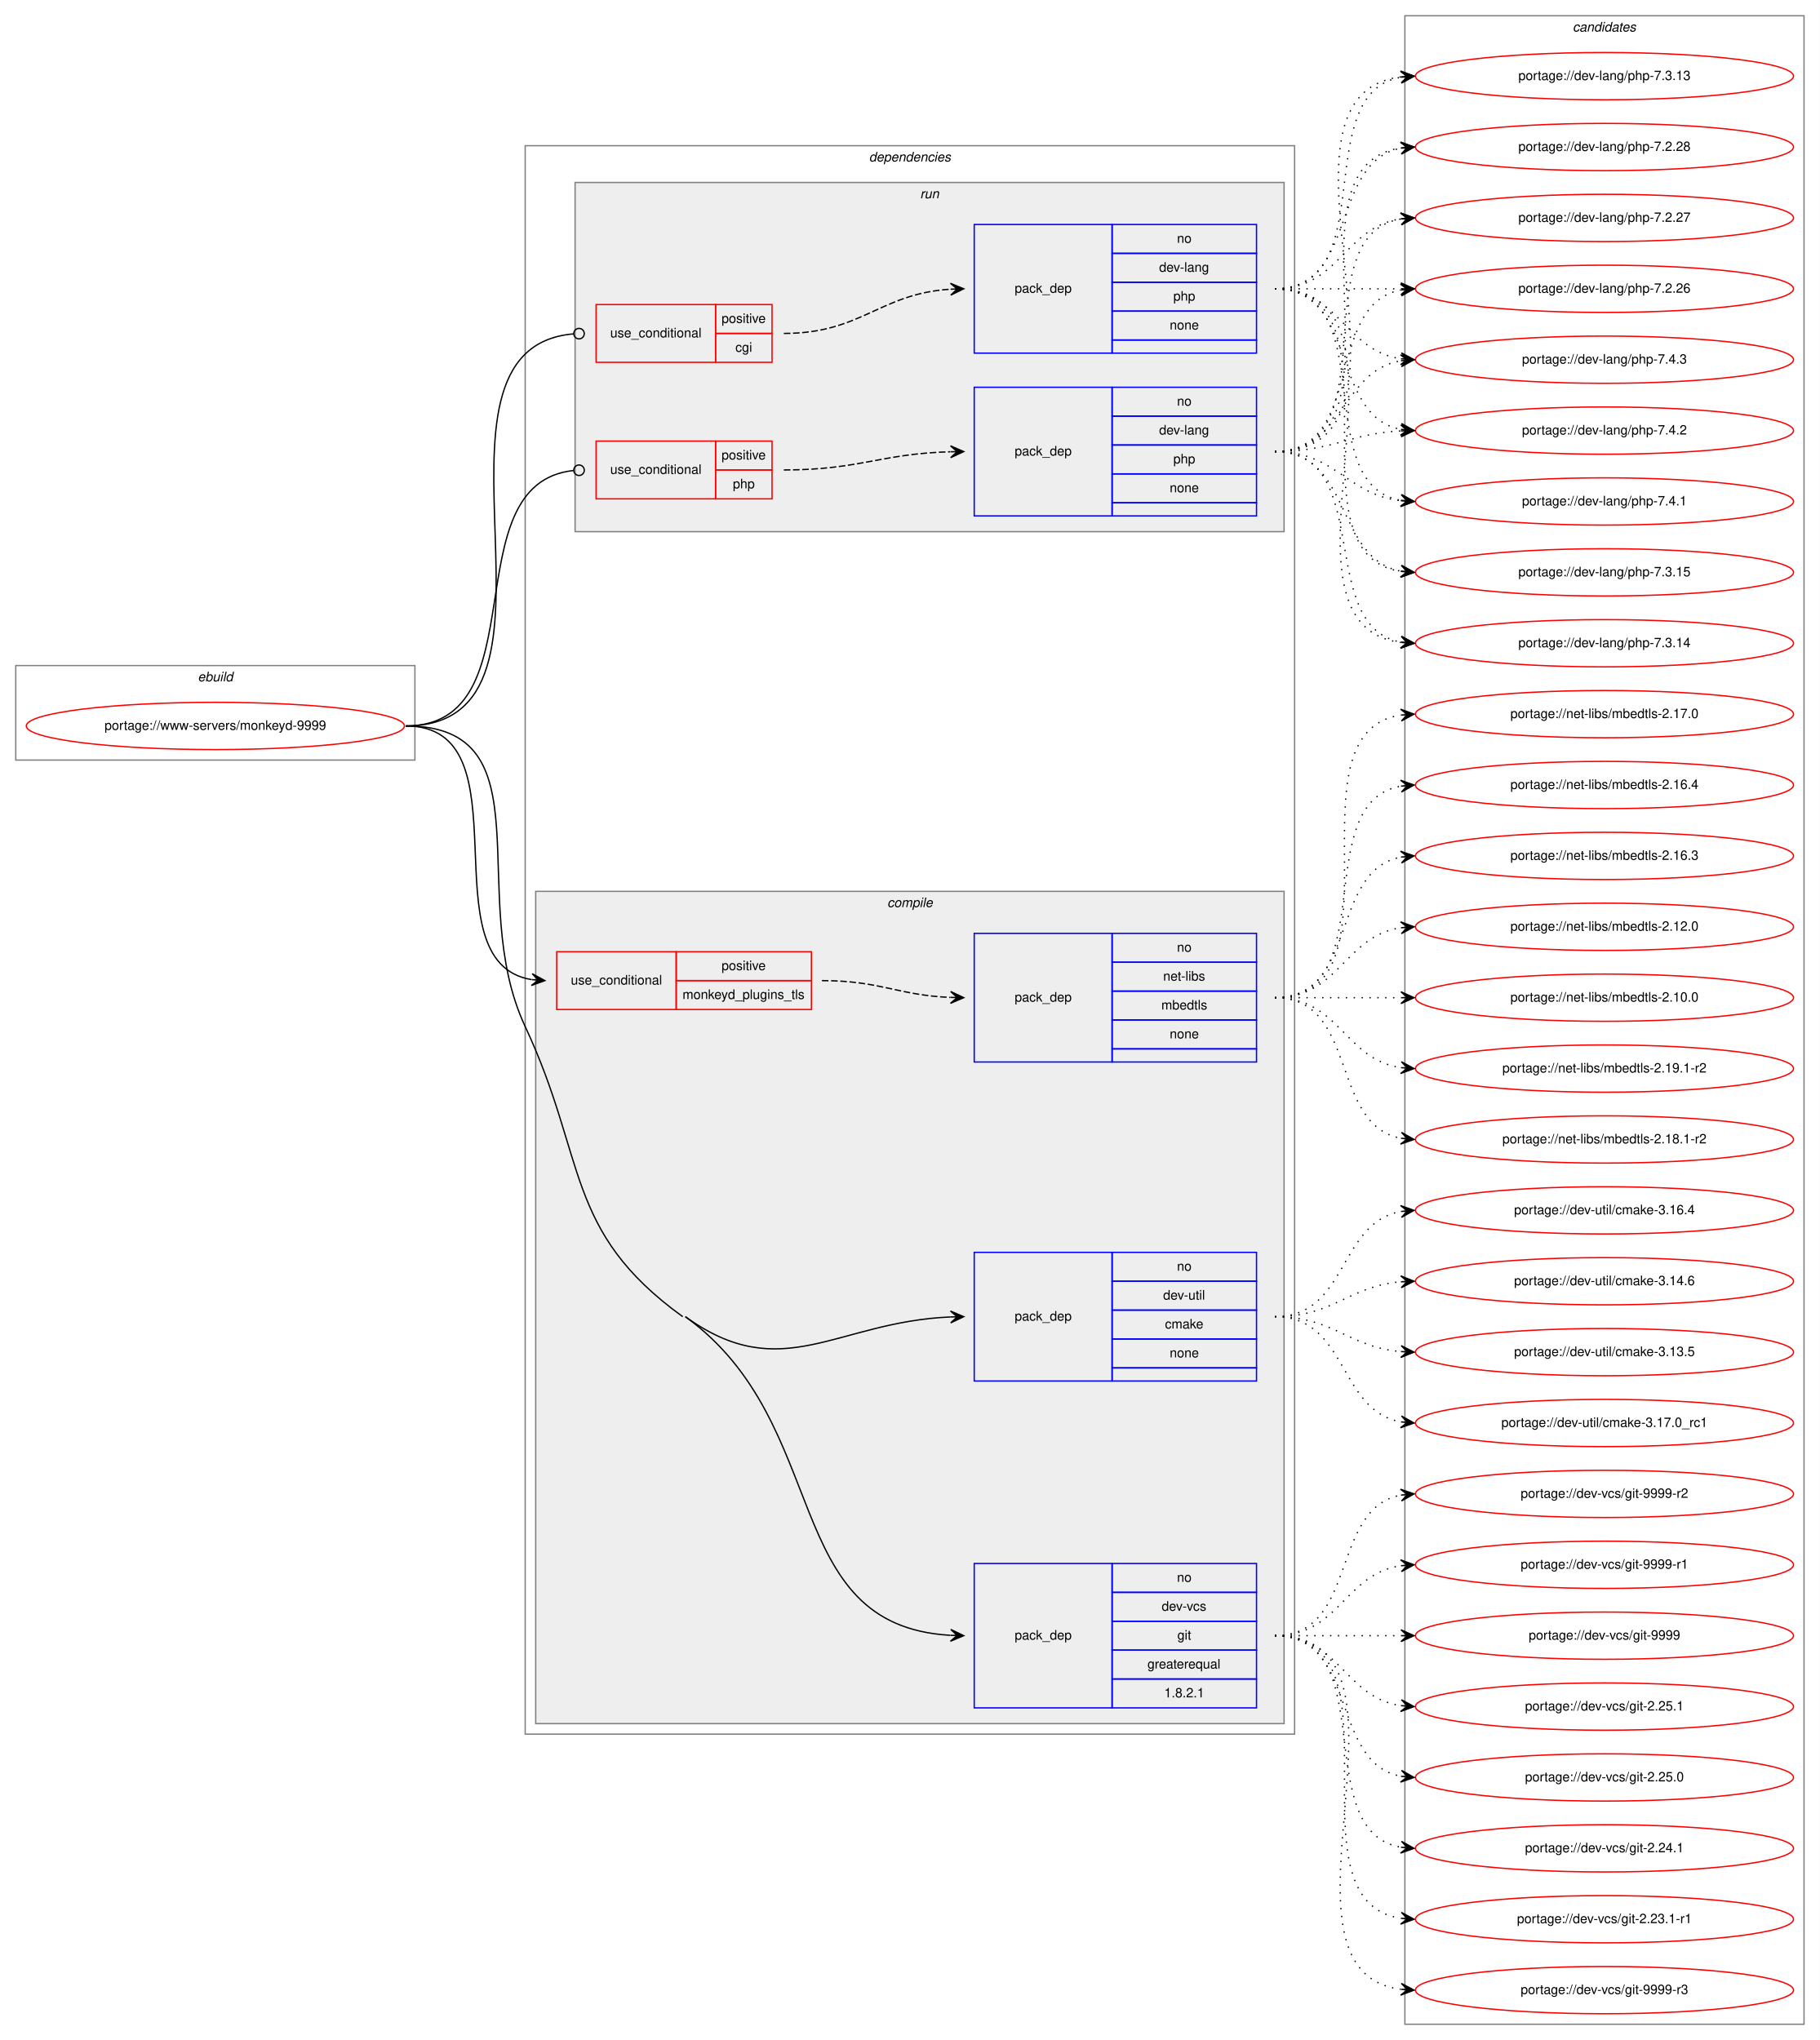
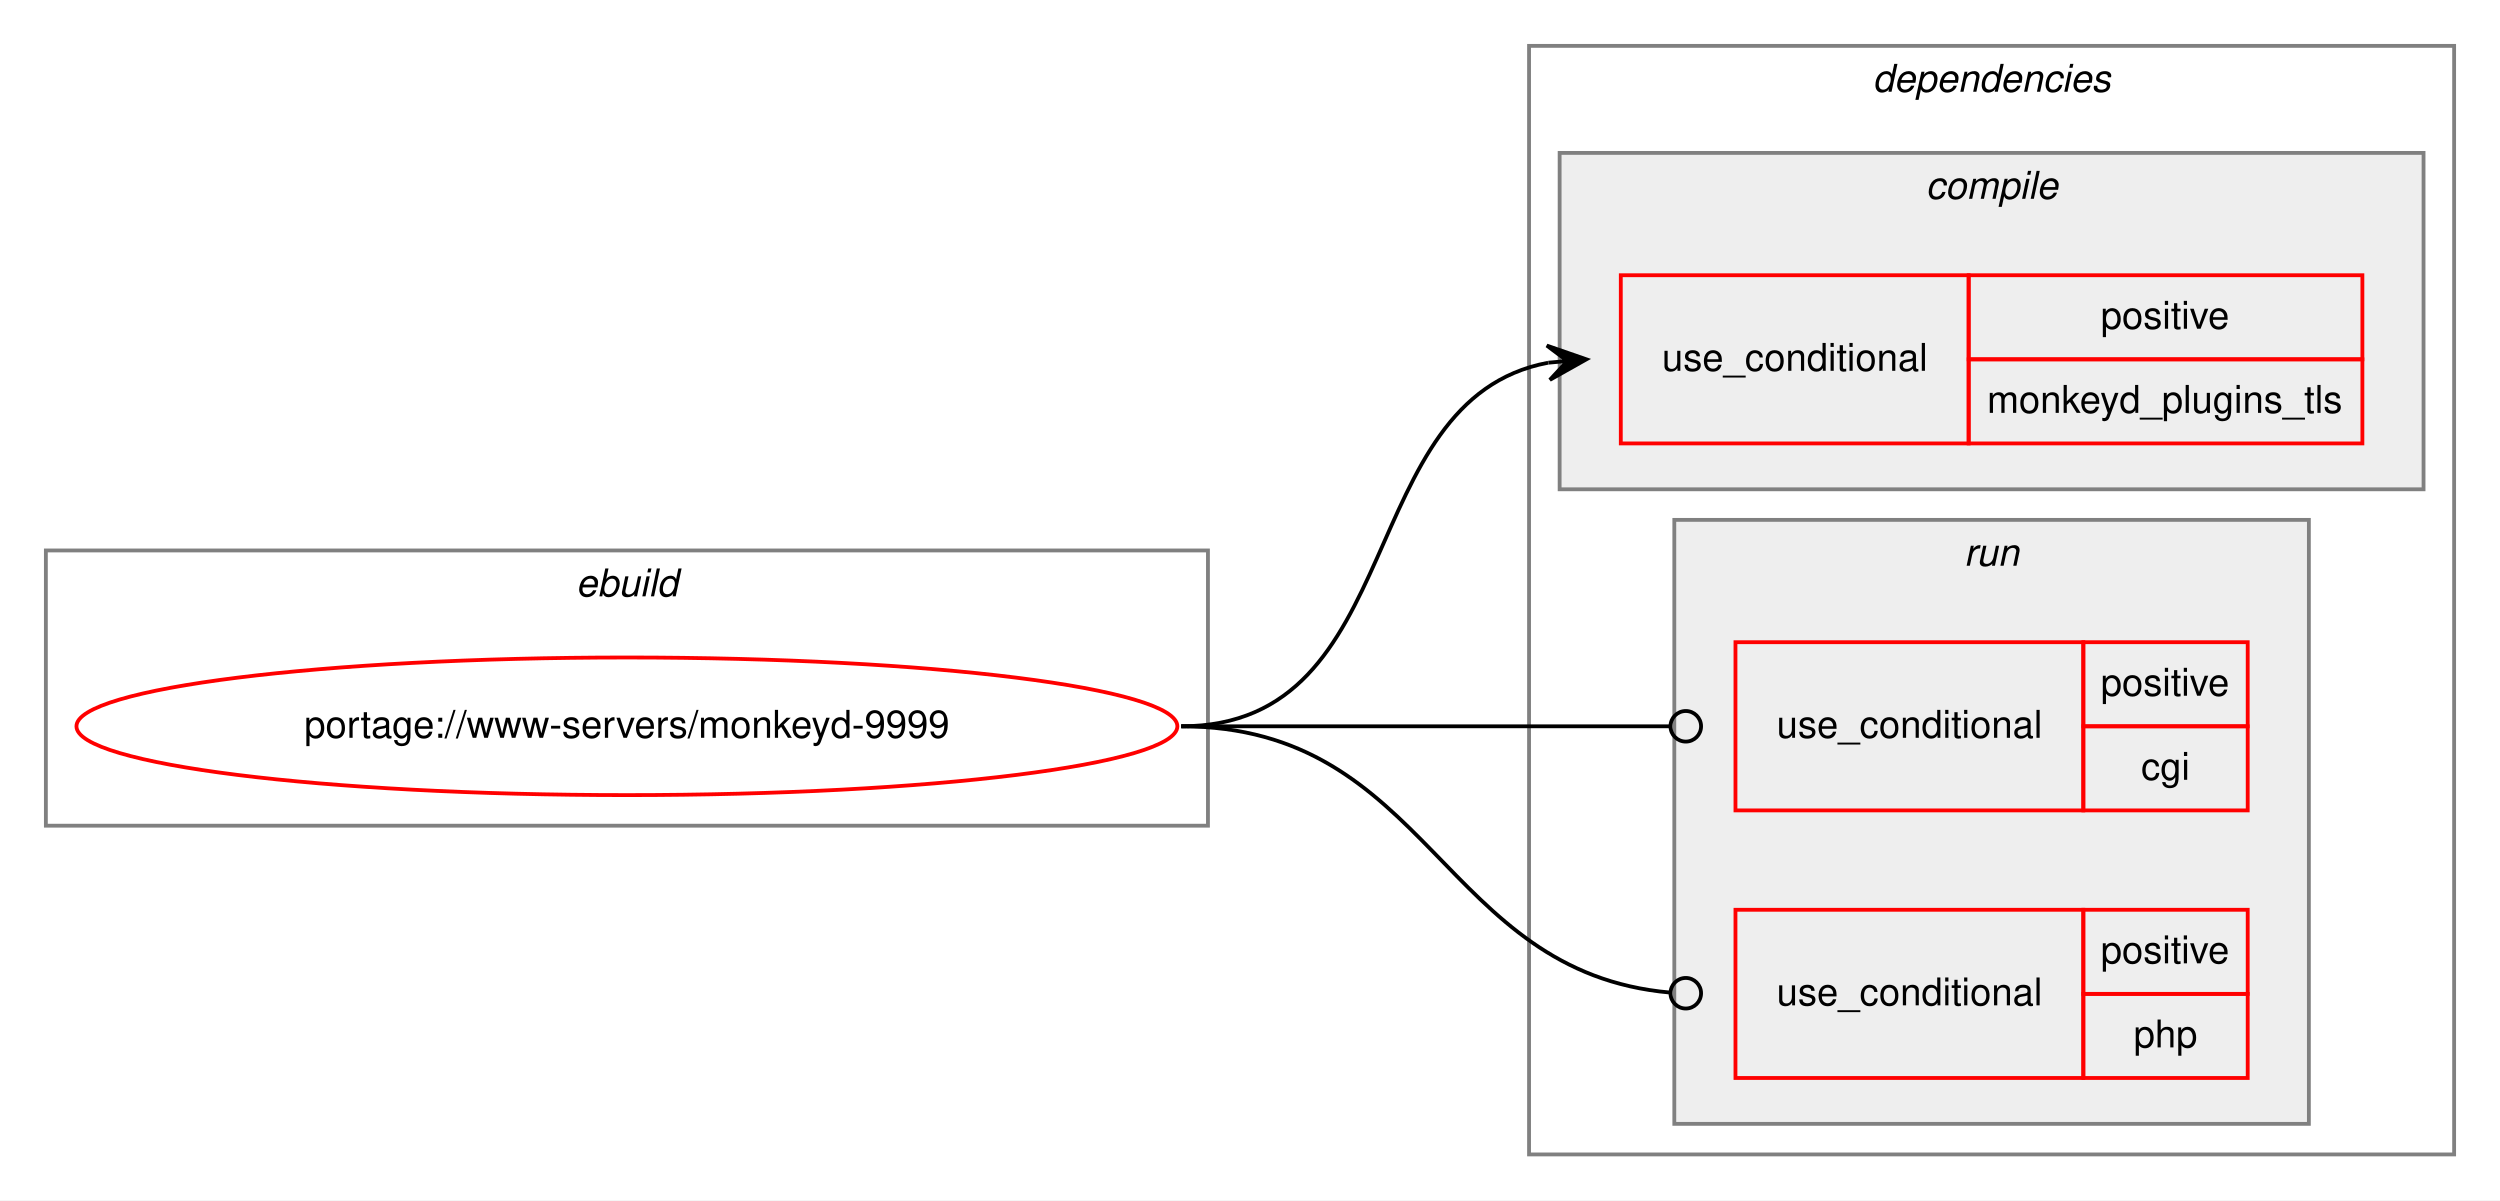
- <svg xmlns="http://www.w3.org/2000/svg" xmlns:xlink="http://www.w3.org/1999/xlink" width="1386pt" height="1554pt" viewBox="0.00 0.00 1386.00 1554.00">
-   <g id="graph0" class="graph" transform="scale(1 1) rotate(0) translate(4 1550)">
-     <polygon fill="white" stroke="transparent" points="-4,4 -4,-1550 1382,-1550 1382,4 -4,4" />
+ <svg xmlns="http://www.w3.org/2000/svg" xmlns:xlink="http://www.w3.org/1999/xlink" width="654pt" height="314pt" viewBox="0.00 0.00 654.00 314.00">
+   <g id="graph0" class="graph" transform="scale(1 1) rotate(0) translate(4 310)">
+     <polygon fill="white" stroke="transparent" points="-4,4 -4,-310 650,-310 650,4 -4,4" />
    <g id="clust1" class="cluster">
-       <polygon fill="none" stroke="gray" points="8,-971 8,-1043 312,-1043 312,-971 8,-971" />
-       <text text-anchor="start" x="146.66" y="-1031" font-family="Helvetica,sans-Serif" font-style="italic" font-size="10.00">ebuild</text>
+       <polygon fill="none" stroke="gray" points="8,-94 8,-166 312,-166 312,-94 8,-94" />
+       <text text-anchor="start" x="146.66" y="-154" font-family="Helvetica,sans-Serif" font-style="italic" font-size="10.00">ebuild</text>
    </g>
    <g id="clust2" class="cluster">
-       <polygon fill="none" stroke="gray" points="396,-229 396,-1439 982,-1439 982,-229 396,-229" />
-       <text text-anchor="start" x="657.88" y="-1427" font-family="Helvetica,sans-Serif" font-style="italic" font-size="10.00">dependencies</text>
+       <polygon fill="none" stroke="gray" points="396,-8 396,-298 638,-298 638,-8 396,-8" />
+       <text text-anchor="start" x="485.88" y="-286" font-family="Helvetica,sans-Serif" font-style="italic" font-size="10.00">dependencies</text>
    </g>
    <g id="clust3" class="cluster">
-       <polygon fill="#eeeeee" stroke="gray" points="404,-237 404,-871 974,-871 974,-237 404,-237" />
-       <text text-anchor="start" x="671.78" y="-859" font-family="Helvetica,sans-Serif" font-style="italic" font-size="10.00">compile</text>
+       <polygon fill="#eeeeee" stroke="gray" points="404,-182 404,-270 630,-270 630,-182 404,-182" />
+       <text text-anchor="start" x="499.78" y="-258" font-family="Helvetica,sans-Serif" font-style="italic" font-size="10.00">compile</text>
    </g>
-     <g id="clust9" class="cluster">
-       <polygon fill="#eeeeee" stroke="gray" points="434,-1145 434,-1411 974,-1411 974,-1145 434,-1145" />
-       <text text-anchor="start" x="696.78" y="-1399" font-family="Helvetica,sans-Serif" font-style="italic" font-size="10.00">run</text>
-     </g>
-     <g id="clust14" class="cluster">
-       <polygon fill="none" stroke="gray" points="1066,-8 1066,-1538 1370,-1538 1370,-8 1066,-8" />
-       <text text-anchor="start" x="1193.82" y="-1526" font-family="Helvetica,sans-Serif" font-style="italic" font-size="10.00">candidates</text>
+     <g id="clust6" class="cluster">
+       <polygon fill="#eeeeee" stroke="gray" points="434,-16 434,-174 600,-174 600,-16 434,-16" />
+       <text text-anchor="start" x="509.78" y="-162" font-family="Helvetica,sans-Serif" font-style="italic" font-size="10.00">run</text>
    </g>
    <g id="node1" class="node">
      <g id="a_node1">
        <a xlink:href="../www-servers/monkeyd-9999.svg" xlink:title="portage://www-servers/monkeyd-9999">
-           <ellipse fill="none" stroke="red" cx="160" cy="-997" rx="144" ry="18" />
-           <text text-anchor="middle" x="160" y="-994" font-family="Helvetica,sans-Serif" font-size="10.00">portage://www-servers/monkeyd-9999</text>
+           <ellipse fill="none" stroke="red" cx="160" cy="-120" rx="144" ry="18" />
+           <text text-anchor="middle" x="160" y="-117" font-family="Helvetica,sans-Serif" font-size="10.00">portage://www-servers/monkeyd-9999</text>
        </a>
      </g>
    </g>
    <g id="node2" class="node">
-       <polygon fill="none" stroke="red" points="420,-781 420,-825 511,-825 511,-781 420,-781" />
-       <text text-anchor="start" x="430.77" y="-800" font-family="Helvetica,sans-Serif" font-size="10.00">use_conditional</text>
-       <polygon fill="none" stroke="red" points="511,-803 511,-825 614,-825 614,-803 511,-803" />
-       <text text-anchor="start" x="545.55" y="-811" font-family="Helvetica,sans-Serif" font-size="10.00">positive</text>
-       <polygon fill="none" stroke="red" points="511,-781 511,-803 614,-803 614,-781 511,-781" />
-       <text text-anchor="start" x="515.82" y="-789" font-family="Helvetica,sans-Serif" font-size="10.00">monkeyd_plugins_tls</text>
+       <polygon fill="none" stroke="red" points="420,-194 420,-238 511,-238 511,-194 420,-194" />
+       <text text-anchor="start" x="430.77" y="-213" font-family="Helvetica,sans-Serif" font-size="10.00">use_conditional</text>
+       <polygon fill="none" stroke="red" points="511,-216 511,-238 614,-238 614,-216 511,-216" />
+       <text text-anchor="start" x="545.55" y="-224" font-family="Helvetica,sans-Serif" font-size="10.00">positive</text>
+       <polygon fill="none" stroke="red" points="511,-194 511,-216 614,-216 614,-194 511,-194" />
+       <text text-anchor="start" x="515.82" y="-202" font-family="Helvetica,sans-Serif" font-size="10.00">monkeyd_plugins_tls</text>
+     </g>
+     <g id="edge1" class="edge">
+       <path fill="none" stroke="black" d="M305,-120C364.96,-120 349.56,-205.43 400.98,-215.11" />
+       <polygon fill="black" stroke="black" points="411,-216 400.64,-219.6 406.02,-215.56 401.04,-215.12 401.04,-215.12 401.04,-215.12 406.02,-215.56 401.44,-210.63 411,-216 411,-216" />
+     </g>
+     <g id="node3" class="node">
+       <polygon fill="none" stroke="red" points="450,-98 450,-142 541,-142 541,-98 450,-98" />
+       <text text-anchor="start" x="460.77" y="-117" font-family="Helvetica,sans-Serif" font-size="10.00">use_conditional</text>
+       <polygon fill="none" stroke="red" points="541,-120 541,-142 584,-142 584,-120 541,-120" />
+       <text text-anchor="start" x="545.55" y="-128" font-family="Helvetica,sans-Serif" font-size="10.00">positive</text>
+       <polygon fill="none" stroke="red" points="541,-98 541,-120 584,-120 584,-98 541,-98" />
+       <text text-anchor="start" x="556.11" y="-106" font-family="Helvetica,sans-Serif" font-size="10.00">cgi</text>
    </g>
    <g id="edge2" class="edge">
-       <path fill="none" stroke="black" d="M305,-997C399.61,-997 319.2,-817.13 400.82,-803.78" />
-       <polygon fill="black" stroke="black" points="411,-803 401.37,-808.25 406.01,-803.38 401.03,-803.77 401.03,-803.77 401.03,-803.77 406.01,-803.38 400.68,-799.28 411,-803 411,-803" />
+       <path fill="none" stroke="black" d="M305,-120C362.61,-120 379.04,-120 432.79,-120" />
+       <ellipse fill="none" stroke="black" cx="437" cy="-120" rx="4" ry="4" />
    </g>
    <g id="node4" class="node">
-       <polygon fill="none" stroke="blue" points="738,-498 738,-596 843,-596 843,-498 738,-498" />
-       <text text-anchor="start" x="768.82" y="-544" font-family="Helvetica,sans-Serif" font-size="10.00">pack_dep</text>
-       <polygon fill="none" stroke="blue" points="843,-574 843,-596 953,-596 953,-574 843,-574" />
-       <text text-anchor="start" x="892.44" y="-582" font-family="Helvetica,sans-Serif" font-size="10.00">no</text>
-       <polygon fill="none" stroke="blue" points="843,-552 843,-574 953,-574 953,-552 843,-552" />
-       <text text-anchor="start" x="881.89" y="-560" font-family="Helvetica,sans-Serif" font-size="10.00">dev-util</text>
-       <polygon fill="none" stroke="blue" points="843,-530 843,-552 953,-552 953,-530 843,-530" />
-       <text text-anchor="start" x="883.28" y="-538" font-family="Helvetica,sans-Serif" font-size="10.00">cmake</text>
-       <polygon fill="none" stroke="blue" points="843,-508 843,-530 953,-530 953,-508 843,-508" />
-       <text text-anchor="start" x="886.88" y="-516" font-family="Helvetica,sans-Serif" font-size="10.00">none</text>
-       <polygon fill="none" stroke="blue" points="843,-498 843,-508 953,-508 953,-498 843,-498" />
+       <polygon fill="none" stroke="red" points="450,-28 450,-72 541,-72 541,-28 450,-28" />
+       <text text-anchor="start" x="460.77" y="-47" font-family="Helvetica,sans-Serif" font-size="10.00">use_conditional</text>
+       <polygon fill="none" stroke="red" points="541,-50 541,-72 584,-72 584,-50 541,-50" />
+       <text text-anchor="start" x="545.55" y="-58" font-family="Helvetica,sans-Serif" font-size="10.00">positive</text>
+       <polygon fill="none" stroke="red" points="541,-28 541,-50 584,-50 584,-28 541,-28" />
+       <text text-anchor="start" x="554.16" y="-36" font-family="Helvetica,sans-Serif" font-size="10.00">php</text>
    </g>
    <g id="edge3" class="edge">
-       <path fill="none" stroke="black" d="M518,-547C591.6,-493.79 632.74,-543.15 719.99,-546.79" />
-       <polygon fill="black" stroke="black" points="730,-547 719.91,-551.29 725,-546.9 720,-546.79 720,-546.79 720,-546.79 725,-546.9 720.1,-542.29 730,-547 730,-547" />
-     </g>
-     <g id="node5" class="node">
-       <polygon fill="none" stroke="blue" points="738,-249 738,-359 843,-359 843,-249 738,-249" />
-       <text text-anchor="start" x="768.82" y="-301" font-family="Helvetica,sans-Serif" font-size="10.00">pack_dep</text>
-       <polygon fill="none" stroke="blue" points="843,-337 843,-359 953,-359 953,-337 843,-337" />
-       <text text-anchor="start" x="892.44" y="-345" font-family="Helvetica,sans-Serif" font-size="10.00">no</text>
-       <polygon fill="none" stroke="blue" points="843,-315 843,-337 953,-337 953,-315 843,-315" />
-       <text text-anchor="start" x="880.78" y="-323" font-family="Helvetica,sans-Serif" font-size="10.00">dev-vcs</text>
-       <polygon fill="none" stroke="blue" points="843,-293 843,-315 953,-315 953,-293 843,-293" />
-       <text text-anchor="start" x="892.72" y="-301" font-family="Helvetica,sans-Serif" font-size="10.00">git</text>
-       <polygon fill="none" stroke="blue" points="843,-271 843,-293 953,-293 953,-271 843,-271" />
-       <text text-anchor="start" x="869.94" y="-279" font-family="Helvetica,sans-Serif" font-size="10.00">greaterequal</text>
-       <polygon fill="none" stroke="blue" points="843,-249 843,-271 953,-271 953,-249 843,-249" />
-       <text text-anchor="start" x="882.71" y="-257" font-family="Helvetica,sans-Serif" font-size="10.00">1.8.2.1</text>
-     </g>
-     <g id="edge4" class="edge">
-       <path fill="none" stroke="black" d="M518,-547C631.31,-465.08 588.9,-311.72 719.84,-304.28" />
-       <polygon fill="black" stroke="black" points="730,-304 720.13,-308.77 725,-304.14 720,-304.28 720,-304.28 720,-304.28 725,-304.14 719.88,-299.78 730,-304 730,-304" />
-       <path fill="none" stroke="black" d="M305,-997C414.52,-997 349.57,-867.19 396,-768 443.39,-666.78 425.42,-612.48 516,-547" />
-     </g>
-     <g id="node6" class="node">
-       <polygon fill="none" stroke="red" points="450,-1274 450,-1318 541,-1318 541,-1274 450,-1274" />
-       <text text-anchor="start" x="460.77" y="-1293" font-family="Helvetica,sans-Serif" font-size="10.00">use_conditional</text>
-       <polygon fill="none" stroke="red" points="541,-1296 541,-1318 584,-1318 584,-1296 541,-1296" />
-       <text text-anchor="start" x="545.55" y="-1304" font-family="Helvetica,sans-Serif" font-size="10.00">positive</text>
-       <polygon fill="none" stroke="red" points="541,-1274 541,-1296 584,-1296 584,-1274 541,-1274" />
-       <text text-anchor="start" x="556.11" y="-1282" font-family="Helvetica,sans-Serif" font-size="10.00">cgi</text>
-     </g>
-     <g id="edge6" class="edge">
-       <path fill="none" stroke="black" d="M305,-997C448.14,-997 300.99,-1284.43 432.79,-1295.66" />
-       <ellipse fill="none" stroke="black" cx="437" cy="-1295.84" rx="4" ry="4" />
-     </g>
-     <g id="node8" class="node">
-       <polygon fill="none" stroke="red" points="450,-1170 450,-1214 541,-1214 541,-1170 450,-1170" />
-       <text text-anchor="start" x="460.77" y="-1189" font-family="Helvetica,sans-Serif" font-size="10.00">use_conditional</text>
-       <polygon fill="none" stroke="red" points="541,-1192 541,-1214 584,-1214 584,-1192 541,-1192" />
-       <text text-anchor="start" x="545.55" y="-1200" font-family="Helvetica,sans-Serif" font-size="10.00">positive</text>
-       <polygon fill="none" stroke="red" points="541,-1170 541,-1192 584,-1192 584,-1170 541,-1170" />
-       <text text-anchor="start" x="554.16" y="-1178" font-family="Helvetica,sans-Serif" font-size="10.00">php</text>
-     </g>
-     <g id="edge8" class="edge">
-       <path fill="none" stroke="black" d="M305,-997C407.77,-997 339.32,-1181.48 432.73,-1191.57" />
-       <ellipse fill="none" stroke="black" cx="437.01" cy="-1191.79" rx="4" ry="4" />
-     </g>
-     <g id="node3" class="node">
-       <polygon fill="none" stroke="blue" points="738,-741 738,-839 843,-839 843,-741 738,-741" />
-       <text text-anchor="start" x="768.82" y="-787" font-family="Helvetica,sans-Serif" font-size="10.00">pack_dep</text>
-       <polygon fill="none" stroke="blue" points="843,-817 843,-839 953,-839 953,-817 843,-817" />
-       <text text-anchor="start" x="892.44" y="-825" font-family="Helvetica,sans-Serif" font-size="10.00">no</text>
-       <polygon fill="none" stroke="blue" points="843,-795 843,-817 953,-817 953,-795 843,-795" />
-       <text text-anchor="start" x="881.89" y="-803" font-family="Helvetica,sans-Serif" font-size="10.00">net-libs</text>
-       <polygon fill="none" stroke="blue" points="843,-773 843,-795 953,-795 953,-773 843,-773" />
-       <text text-anchor="start" x="880.5" y="-781" font-family="Helvetica,sans-Serif" font-size="10.00">mbedtls</text>
-       <polygon fill="none" stroke="blue" points="843,-751 843,-773 953,-773 953,-751 843,-751" />
-       <text text-anchor="start" x="886.88" y="-759" font-family="Helvetica,sans-Serif" font-size="10.00">none</text>
-       <polygon fill="none" stroke="blue" points="843,-741 843,-751 953,-751 953,-741 843,-741" />
-     </g>
-     <g id="edge1" class="edge">
-       <path fill="none" stroke="black" stroke-dasharray="5,2" d="M622,-803C666.76,-803 679.77,-791.86 719.82,-790.2" />
-       <polygon fill="black" stroke="black" points="730,-790 720.09,-794.7 725,-790.1 720,-790.2 720,-790.2 720,-790.2 725,-790.1 719.91,-785.7 730,-790 730,-790" />
-     </g>
-     <g id="node10" class="node">
-       <g id="a_node10">
-         <a xlink:href="../net-libs/mbedtls-2.19.1-r2.svg" xlink:title="portage://net-libs/mbedtls-2.19.1-r2">
-           <ellipse fill="none" stroke="red" cx="1218" cy="-736" rx="144" ry="18" />
-           <text text-anchor="middle" x="1218" y="-733" font-family="Helvetica,sans-Serif" font-size="10.00">portage://net-libs/mbedtls-2.19.1-r2</text>
-         </a>
-       </g>
-     </g>
-     <g id="edge9" class="edge">
-       <path fill="none" stroke="black" stroke-dasharray="1,5" d="M967,-790C1016.26,-790 1019.85,-743.13 1062.86,-736.72" />
-       <polygon fill="black" stroke="black" points="1073,-736 1063.35,-741.2 1068.01,-736.36 1063.03,-736.71 1063.03,-736.71 1063.03,-736.71 1068.01,-736.36 1062.71,-732.22 1073,-736 1073,-736" />
-     </g>
-     <g id="node11" class="node">
-       <g id="a_node11">
-         <a xlink:href="../net-libs/mbedtls-2.18.1-r2.svg" xlink:title="portage://net-libs/mbedtls-2.18.1-r2">
-           <ellipse fill="none" stroke="red" cx="1218" cy="-682" rx="144" ry="18" />
-           <text text-anchor="middle" x="1218" y="-679" font-family="Helvetica,sans-Serif" font-size="10.00">portage://net-libs/mbedtls-2.18.1-r2</text>
-         </a>
-       </g>
-     </g>
-     <g id="edge10" class="edge">
-       <path fill="none" stroke="black" stroke-dasharray="1,5" d="M967,-790C1030.58,-790 1008.58,-693.49 1062.79,-682.93" />
-       <polygon fill="black" stroke="black" points="1073,-682 1063.45,-687.39 1068.02,-682.46 1063.04,-682.91 1063.04,-682.91 1063.04,-682.91 1068.02,-682.46 1062.63,-678.43 1073,-682 1073,-682" />
-     </g>
-     <g id="node12" class="node">
-       <g id="a_node12">
-         <a xlink:href="../net-libs/mbedtls-2.17.0.svg" xlink:title="portage://net-libs/mbedtls-2.17.0">
-           <ellipse fill="none" stroke="red" cx="1218" cy="-1006" rx="144" ry="18" />
-           <text text-anchor="middle" x="1218" y="-1003" font-family="Helvetica,sans-Serif" font-size="10.00">portage://net-libs/mbedtls-2.17.0</text>
-         </a>
-       </g>
-     </g>
-     <g id="edge11" class="edge">
-       <path fill="none" stroke="black" stroke-dasharray="1,5" d="M967,-790C1070.28,-790 973.19,-991.49 1062.77,-1005.26" />
-       <polygon fill="black" stroke="black" points="1073,-1006 1062.7,-1009.77 1068.01,-1005.64 1063.03,-1005.28 1063.03,-1005.28 1063.03,-1005.28 1068.01,-1005.64 1063.35,-1000.79 1073,-1006 1073,-1006" />
-     </g>
-     <g id="node13" class="node">
-       <g id="a_node13">
-         <a xlink:href="../net-libs/mbedtls-2.16.4.svg" xlink:title="portage://net-libs/mbedtls-2.16.4">
-           <ellipse fill="none" stroke="red" cx="1218" cy="-952" rx="144" ry="18" />
-           <text text-anchor="middle" x="1218" y="-949" font-family="Helvetica,sans-Serif" font-size="10.00">portage://net-libs/mbedtls-2.16.4</text>
-         </a>
-       </g>
-     </g>
-     <g id="edge12" class="edge">
-       <path fill="none" stroke="black" stroke-dasharray="1,5" d="M967,-790C1049.35,-790 992.36,-938.38 1062.73,-951.13" />
-       <polygon fill="black" stroke="black" points="1073,-952 1062.66,-955.64 1068.02,-951.58 1063.04,-951.15 1063.04,-951.15 1063.04,-951.15 1068.02,-951.58 1063.42,-946.67 1073,-952 1073,-952" />
-     </g>
-     <g id="node14" class="node">
-       <g id="a_node14">
-         <a xlink:href="../net-libs/mbedtls-2.16.3.svg" xlink:title="portage://net-libs/mbedtls-2.16.3">
-           <ellipse fill="none" stroke="red" cx="1218" cy="-898" rx="144" ry="18" />
-           <text text-anchor="middle" x="1218" y="-895" font-family="Helvetica,sans-Serif" font-size="10.00">portage://net-libs/mbedtls-2.16.3</text>
-         </a>
-       </g>
-     </g>
-     <g id="edge13" class="edge">
-       <path fill="none" stroke="black" stroke-dasharray="1,5" d="M967,-790C1030.58,-790 1008.58,-886.51 1062.79,-897.07" />
-       <polygon fill="black" stroke="black" points="1073,-898 1062.63,-901.57 1068.02,-897.54 1063.04,-897.09 1063.04,-897.09 1063.04,-897.09 1068.02,-897.54 1063.45,-892.61 1073,-898 1073,-898" />
-     </g>
-     <g id="node15" class="node">
-       <g id="a_node15">
-         <a xlink:href="../net-libs/mbedtls-2.12.0.svg" xlink:title="portage://net-libs/mbedtls-2.12.0">
-           <ellipse fill="none" stroke="red" cx="1218" cy="-844" rx="144" ry="18" />
-           <text text-anchor="middle" x="1218" y="-841" font-family="Helvetica,sans-Serif" font-size="10.00">portage://net-libs/mbedtls-2.12.0</text>
-         </a>
-       </g>
-     </g>
-     <g id="edge14" class="edge">
-       <path fill="none" stroke="black" stroke-dasharray="1,5" d="M967,-790C1016.26,-790 1019.85,-836.87 1062.86,-843.28" />
-       <polygon fill="black" stroke="black" points="1073,-844 1062.71,-847.78 1068.01,-843.64 1063.03,-843.29 1063.03,-843.29 1063.03,-843.29 1068.01,-843.64 1063.35,-838.8 1073,-844 1073,-844" />
-     </g>
-     <g id="node16" class="node">
-       <g id="a_node16">
-         <a xlink:href="../net-libs/mbedtls-2.10.0.svg" xlink:title="portage://net-libs/mbedtls-2.10.0">
-           <ellipse fill="none" stroke="red" cx="1218" cy="-790" rx="144" ry="18" />
-           <text text-anchor="middle" x="1218" y="-787" font-family="Helvetica,sans-Serif" font-size="10.00">portage://net-libs/mbedtls-2.10.0</text>
-         </a>
-       </g>
-     </g>
-     <g id="edge15" class="edge">
-       <path fill="none" stroke="black" stroke-dasharray="1,5" d="M967,-790C1010.43,-790 1023.83,-790 1062.57,-790" />
-       <polygon fill="black" stroke="black" points="1073,-790 1063,-794.5 1068,-790 1063,-790 1063,-790 1063,-790 1068,-790 1063,-785.5 1073,-790 1073,-790" />
-     </g>
-     <g id="node17" class="node">
-       <g id="a_node17">
-         <a xlink:href="../dev-util/cmake-3.17.0_rc1.svg" xlink:title="portage://dev-util/cmake-3.17.0_rc1">
-           <ellipse fill="none" stroke="red" cx="1218" cy="-466" rx="144" ry="18" />
-           <text text-anchor="middle" x="1218" y="-463" font-family="Helvetica,sans-Serif" font-size="10.00">portage://dev-util/cmake-3.17.0_rc1</text>
-         </a>
-       </g>
-     </g>
-     <g id="edge16" class="edge">
-       <path fill="none" stroke="black" stroke-dasharray="1,5" d="M967,-547C1022.7,-547 1014.97,-475.51 1062.99,-466.85" />
-       <polygon fill="black" stroke="black" points="1073,-466 1063.42,-471.33 1068.02,-466.43 1063.04,-466.85 1063.04,-466.85 1063.04,-466.85 1068.02,-466.43 1062.65,-462.37 1073,-466 1073,-466" />
-     </g>
-     <g id="node18" class="node">
-       <g id="a_node18">
-         <a xlink:href="../dev-util/cmake-3.16.4.svg" xlink:title="portage://dev-util/cmake-3.16.4">
-           <ellipse fill="none" stroke="red" cx="1218" cy="-628" rx="144" ry="18" />
-           <text text-anchor="middle" x="1218" y="-625" font-family="Helvetica,sans-Serif" font-size="10.00">portage://dev-util/cmake-3.16.4</text>
-         </a>
-       </g>
-     </g>
-     <g id="edge17" class="edge">
-       <path fill="none" stroke="black" stroke-dasharray="1,5" d="M967,-547C1022.7,-547 1014.97,-618.49 1062.99,-627.15" />
-       <polygon fill="black" stroke="black" points="1073,-628 1062.65,-631.63 1068.02,-627.57 1063.04,-627.15 1063.04,-627.15 1063.04,-627.15 1068.02,-627.57 1063.42,-622.67 1073,-628 1073,-628" />
-     </g>
-     <g id="node19" class="node">
-       <g id="a_node19">
-         <a xlink:href="../dev-util/cmake-3.14.6.svg" xlink:title="portage://dev-util/cmake-3.14.6">
-           <ellipse fill="none" stroke="red" cx="1218" cy="-574" rx="144" ry="18" />
-           <text text-anchor="middle" x="1218" y="-571" font-family="Helvetica,sans-Serif" font-size="10.00">portage://dev-util/cmake-3.14.6</text>
-         </a>
-       </g>
-     </g>
-     <g id="edge18" class="edge">
-       <path fill="none" stroke="black" stroke-dasharray="1,5" d="M967,-547C1012.01,-547 1022.86,-570.14 1062.8,-573.58" />
-       <polygon fill="black" stroke="black" points="1073,-574 1062.82,-578.08 1068,-573.79 1063.01,-573.58 1063.01,-573.58 1063.01,-573.58 1068,-573.79 1063.2,-569.09 1073,-574 1073,-574" />
-     </g>
-     <g id="node20" class="node">
-       <g id="a_node20">
-         <a xlink:href="../dev-util/cmake-3.13.5.svg" xlink:title="portage://dev-util/cmake-3.13.5">
-           <ellipse fill="none" stroke="red" cx="1218" cy="-520" rx="144" ry="18" />
-           <text text-anchor="middle" x="1218" y="-517" font-family="Helvetica,sans-Serif" font-size="10.00">portage://dev-util/cmake-3.13.5</text>
-         </a>
-       </g>
-     </g>
-     <g id="edge19" class="edge">
-       <path fill="none" stroke="black" stroke-dasharray="1,5" d="M967,-547C1012.01,-547 1022.86,-523.86 1062.8,-520.42" />
-       <polygon fill="black" stroke="black" points="1073,-520 1063.2,-524.91 1068,-520.21 1063.01,-520.42 1063.01,-520.42 1063.01,-520.42 1068,-520.21 1062.82,-515.92 1073,-520 1073,-520" />
-     </g>
-     <g id="node21" class="node">
-       <g id="a_node21">
-         <a xlink:href="../dev-vcs/git-9999-r3.svg" xlink:title="portage://dev-vcs/git-9999-r3">
-           <ellipse fill="none" stroke="red" cx="1218" cy="-34" rx="144" ry="18" />
-           <text text-anchor="middle" x="1218" y="-31" font-family="Helvetica,sans-Serif" font-size="10.00">portage://dev-vcs/git-9999-r3</text>
-         </a>
-       </g>
-     </g>
-     <g id="edge20" class="edge">
-       <path fill="none" stroke="black" stroke-dasharray="1,5" d="M967,-304C1092.27,-304 952.46,-49.08 1062.71,-34.64" />
-       <polygon fill="black" stroke="black" points="1073,-34 1063.3,-39.11 1068.01,-34.31 1063.02,-34.62 1063.02,-34.62 1063.02,-34.62 1068.01,-34.31 1062.74,-30.13 1073,-34 1073,-34" />
-     </g>
-     <g id="node22" class="node">
-       <g id="a_node22">
-         <a xlink:href="../dev-vcs/git-9999-r2.svg" xlink:title="portage://dev-vcs/git-9999-r2">
-           <ellipse fill="none" stroke="red" cx="1218" cy="-412" rx="144" ry="18" />
-           <text text-anchor="middle" x="1218" y="-409" font-family="Helvetica,sans-Serif" font-size="10.00">portage://dev-vcs/git-9999-r2</text>
-         </a>
-       </g>
-     </g>
-     <g id="edge21" class="edge">
-       <path fill="none" stroke="black" stroke-dasharray="1,5" d="M967,-304C1030.58,-304 1008.58,-400.51 1062.79,-411.07" />
-       <polygon fill="black" stroke="black" points="1073,-412 1062.63,-415.57 1068.02,-411.54 1063.04,-411.09 1063.04,-411.09 1063.04,-411.09 1068.02,-411.54 1063.45,-406.61 1073,-412 1073,-412" />
-     </g>
-     <g id="node23" class="node">
-       <g id="a_node23">
-         <a xlink:href="../dev-vcs/git-9999-r1.svg" xlink:title="portage://dev-vcs/git-9999-r1">
-           <ellipse fill="none" stroke="red" cx="1218" cy="-358" rx="144" ry="18" />
-           <text text-anchor="middle" x="1218" y="-355" font-family="Helvetica,sans-Serif" font-size="10.00">portage://dev-vcs/git-9999-r1</text>
-         </a>
-       </g>
-     </g>
-     <g id="edge22" class="edge">
-       <path fill="none" stroke="black" stroke-dasharray="1,5" d="M967,-304C1016.26,-304 1019.85,-350.87 1062.86,-357.28" />
-       <polygon fill="black" stroke="black" points="1073,-358 1062.71,-361.78 1068.01,-357.64 1063.03,-357.29 1063.03,-357.29 1063.03,-357.29 1068.01,-357.64 1063.35,-352.8 1073,-358 1073,-358" />
-     </g>
-     <g id="node24" class="node">
-       <g id="a_node24">
-         <a xlink:href="../dev-vcs/git-9999.svg" xlink:title="portage://dev-vcs/git-9999">
-           <ellipse fill="none" stroke="red" cx="1218" cy="-304" rx="144" ry="18" />
-           <text text-anchor="middle" x="1218" y="-301" font-family="Helvetica,sans-Serif" font-size="10.00">portage://dev-vcs/git-9999</text>
-         </a>
-       </g>
-     </g>
-     <g id="edge23" class="edge">
-       <path fill="none" stroke="black" stroke-dasharray="1,5" d="M967,-304C1010.43,-304 1023.83,-304 1062.57,-304" />
-       <polygon fill="black" stroke="black" points="1073,-304 1063,-308.5 1068,-304 1063,-304 1063,-304 1063,-304 1068,-304 1063,-299.5 1073,-304 1073,-304" />
-     </g>
-     <g id="node25" class="node">
-       <g id="a_node25">
-         <a xlink:href="../dev-vcs/git-2.25.1.svg" xlink:title="portage://dev-vcs/git-2.25.1">
-           <ellipse fill="none" stroke="red" cx="1218" cy="-250" rx="144" ry="18" />
-           <text text-anchor="middle" x="1218" y="-247" font-family="Helvetica,sans-Serif" font-size="10.00">portage://dev-vcs/git-2.25.1</text>
-         </a>
-       </g>
-     </g>
-     <g id="edge24" class="edge">
-       <path fill="none" stroke="black" stroke-dasharray="1,5" d="M967,-304C1016.26,-304 1019.85,-257.13 1062.86,-250.72" />
-       <polygon fill="black" stroke="black" points="1073,-250 1063.35,-255.2 1068.01,-250.36 1063.03,-250.71 1063.03,-250.71 1063.03,-250.71 1068.01,-250.36 1062.71,-246.22 1073,-250 1073,-250" />
-     </g>
-     <g id="node26" class="node">
-       <g id="a_node26">
-         <a xlink:href="../dev-vcs/git-2.25.0.svg" xlink:title="portage://dev-vcs/git-2.25.0">
-           <ellipse fill="none" stroke="red" cx="1218" cy="-196" rx="144" ry="18" />
-           <text text-anchor="middle" x="1218" y="-193" font-family="Helvetica,sans-Serif" font-size="10.00">portage://dev-vcs/git-2.25.0</text>
-         </a>
-       </g>
-     </g>
-     <g id="edge25" class="edge">
-       <path fill="none" stroke="black" stroke-dasharray="1,5" d="M967,-304C1030.58,-304 1008.58,-207.49 1062.79,-196.93" />
-       <polygon fill="black" stroke="black" points="1073,-196 1063.45,-201.39 1068.02,-196.46 1063.04,-196.91 1063.04,-196.91 1063.04,-196.91 1068.02,-196.46 1062.63,-192.43 1073,-196 1073,-196" />
-     </g>
-     <g id="node27" class="node">
-       <g id="a_node27">
-         <a xlink:href="../dev-vcs/git-2.24.1.svg" xlink:title="portage://dev-vcs/git-2.24.1">
-           <ellipse fill="none" stroke="red" cx="1218" cy="-142" rx="144" ry="18" />
-           <text text-anchor="middle" x="1218" y="-139" font-family="Helvetica,sans-Serif" font-size="10.00">portage://dev-vcs/git-2.24.1</text>
-         </a>
-       </g>
-     </g>
-     <g id="edge26" class="edge">
-       <path fill="none" stroke="black" stroke-dasharray="1,5" d="M967,-304C1049.35,-304 992.36,-155.62 1062.73,-142.87" />
-       <polygon fill="black" stroke="black" points="1073,-142 1063.42,-147.33 1068.02,-142.42 1063.04,-142.85 1063.04,-142.85 1063.04,-142.85 1068.02,-142.42 1062.66,-138.36 1073,-142 1073,-142" />
-     </g>
-     <g id="node28" class="node">
-       <g id="a_node28">
-         <a xlink:href="../dev-vcs/git-2.23.1-r1.svg" xlink:title="portage://dev-vcs/git-2.23.1-r1">
-           <ellipse fill="none" stroke="red" cx="1218" cy="-88" rx="144" ry="18" />
-           <text text-anchor="middle" x="1218" y="-85" font-family="Helvetica,sans-Serif" font-size="10.00">portage://dev-vcs/git-2.23.1-r1</text>
-         </a>
-       </g>
-     </g>
-     <g id="edge27" class="edge">
-       <path fill="none" stroke="black" stroke-dasharray="1,5" d="M967,-304C1070.28,-304 973.19,-102.51 1062.77,-88.74" />
-       <polygon fill="black" stroke="black" points="1073,-88 1063.35,-93.21 1068.01,-88.36 1063.03,-88.72 1063.03,-88.72 1063.03,-88.72 1068.01,-88.36 1062.7,-84.23 1073,-88 1073,-88" />
-     </g>
-     <g id="node7" class="node">
-       <polygon fill="none" stroke="blue" points="738,-1281 738,-1379 843,-1379 843,-1281 738,-1281" />
-       <text text-anchor="start" x="768.82" y="-1327" font-family="Helvetica,sans-Serif" font-size="10.00">pack_dep</text>
-       <polygon fill="none" stroke="blue" points="843,-1357 843,-1379 953,-1379 953,-1357 843,-1357" />
-       <text text-anchor="start" x="892.44" y="-1365" font-family="Helvetica,sans-Serif" font-size="10.00">no</text>
-       <polygon fill="none" stroke="blue" points="843,-1335 843,-1357 953,-1357 953,-1335 843,-1335" />
-       <text text-anchor="start" x="878.83" y="-1343" font-family="Helvetica,sans-Serif" font-size="10.00">dev-lang</text>
-       <polygon fill="none" stroke="blue" points="843,-1313 843,-1335 953,-1335 953,-1313 843,-1313" />
-       <text text-anchor="start" x="889.66" y="-1321" font-family="Helvetica,sans-Serif" font-size="10.00">php</text>
-       <polygon fill="none" stroke="blue" points="843,-1291 843,-1313 953,-1313 953,-1291 843,-1291" />
-       <text text-anchor="start" x="886.88" y="-1299" font-family="Helvetica,sans-Serif" font-size="10.00">none</text>
-       <polygon fill="none" stroke="blue" points="843,-1281 843,-1291 953,-1291 953,-1281 843,-1281" />
-     </g>
-     <g id="edge5" class="edge">
-       <path fill="none" stroke="black" stroke-dasharray="5,2" d="M593,-1296C652.18,-1296 665.79,-1326.26 719.81,-1329.69" />
-       <polygon fill="black" stroke="black" points="730,-1330 719.87,-1334.19 725,-1329.85 720,-1329.69 720,-1329.69 720,-1329.69 725,-1329.85 720.14,-1325.19 730,-1330 730,-1330" />
-     </g>
-     <g id="node29" class="node">
-       <g id="a_node29">
-         <a xlink:href="../dev-lang/php-7.4.3.svg" xlink:title="portage://dev-lang/php-7.4.3">
-           <ellipse fill="none" stroke="red" cx="1218" cy="-1276" rx="144" ry="18" />
-           <text text-anchor="middle" x="1218" y="-1273" font-family="Helvetica,sans-Serif" font-size="10.00">portage://dev-lang/php-7.4.3</text>
-         </a>
-       </g>
-     </g>
-     <g id="edge28" class="edge">
-       <path fill="none" stroke="black" stroke-dasharray="1,5" d="M967,-1330C1016.26,-1330 1019.85,-1283.13 1062.86,-1276.72" />
-       <polygon fill="black" stroke="black" points="1073,-1276 1063.35,-1281.2 1068.01,-1276.36 1063.03,-1276.71 1063.03,-1276.71 1063.03,-1276.71 1068.01,-1276.36 1062.71,-1272.22 1073,-1276 1073,-1276" />
-     </g>
-     <g id="node30" class="node">
-       <g id="a_node30">
-         <a xlink:href="../dev-lang/php-7.4.2.svg" xlink:title="portage://dev-lang/php-7.4.2">
-           <ellipse fill="none" stroke="red" cx="1218" cy="-1222" rx="144" ry="18" />
-           <text text-anchor="middle" x="1218" y="-1219" font-family="Helvetica,sans-Serif" font-size="10.00">portage://dev-lang/php-7.4.2</text>
-         </a>
-       </g>
-     </g>
-     <g id="edge29" class="edge">
-       <path fill="none" stroke="black" stroke-dasharray="1,5" d="M967,-1330C1030.58,-1330 1008.58,-1233.49 1062.79,-1222.93" />
-       <polygon fill="black" stroke="black" points="1073,-1222 1063.45,-1227.39 1068.02,-1222.46 1063.04,-1222.91 1063.04,-1222.91 1063.04,-1222.91 1068.02,-1222.46 1062.63,-1218.43 1073,-1222 1073,-1222" />
-     </g>
-     <g id="node31" class="node">
-       <g id="a_node31">
-         <a xlink:href="../dev-lang/php-7.4.1.svg" xlink:title="portage://dev-lang/php-7.4.1">
-           <ellipse fill="none" stroke="red" cx="1218" cy="-1168" rx="144" ry="18" />
-           <text text-anchor="middle" x="1218" y="-1165" font-family="Helvetica,sans-Serif" font-size="10.00">portage://dev-lang/php-7.4.1</text>
-         </a>
-       </g>
-     </g>
-     <g id="edge30" class="edge">
-       <path fill="none" stroke="black" stroke-dasharray="1,5" d="M967,-1330C1049.35,-1330 992.36,-1181.62 1062.73,-1168.87" />
-       <polygon fill="black" stroke="black" points="1073,-1168 1063.42,-1173.33 1068.02,-1168.42 1063.04,-1168.85 1063.04,-1168.85 1063.04,-1168.85 1068.02,-1168.42 1062.66,-1164.36 1073,-1168 1073,-1168" />
-     </g>
-     <g id="node32" class="node">
-       <g id="a_node32">
-         <a xlink:href="../dev-lang/php-7.3.15.svg" xlink:title="portage://dev-lang/php-7.3.15">
-           <ellipse fill="none" stroke="red" cx="1218" cy="-1114" rx="144" ry="18" />
-           <text text-anchor="middle" x="1218" y="-1111" font-family="Helvetica,sans-Serif" font-size="10.00">portage://dev-lang/php-7.3.15</text>
-         </a>
-       </g>
-     </g>
-     <g id="edge31" class="edge">
-       <path fill="none" stroke="black" stroke-dasharray="1,5" d="M967,-1330C1070.28,-1330 973.19,-1128.51 1062.77,-1114.74" />
-       <polygon fill="black" stroke="black" points="1073,-1114 1063.35,-1119.21 1068.01,-1114.36 1063.03,-1114.72 1063.03,-1114.72 1063.03,-1114.72 1068.01,-1114.36 1062.7,-1110.23 1073,-1114 1073,-1114" />
-     </g>
-     <g id="node33" class="node">
-       <g id="a_node33">
-         <a xlink:href="../dev-lang/php-7.3.14.svg" xlink:title="portage://dev-lang/php-7.3.14">
-           <ellipse fill="none" stroke="red" cx="1218" cy="-1060" rx="144" ry="18" />
-           <text text-anchor="middle" x="1218" y="-1057" font-family="Helvetica,sans-Serif" font-size="10.00">portage://dev-lang/php-7.3.14</text>
-         </a>
-       </g>
-     </g>
-     <g id="edge32" class="edge">
-       <path fill="none" stroke="black" stroke-dasharray="1,5" d="M967,-1330C1092.27,-1330 952.46,-1075.08 1062.71,-1060.64" />
-       <polygon fill="black" stroke="black" points="1073,-1060 1063.3,-1065.11 1068.01,-1060.31 1063.02,-1060.62 1063.02,-1060.62 1063.02,-1060.62 1068.01,-1060.31 1062.74,-1056.13 1073,-1060 1073,-1060" />
-     </g>
-     <g id="node34" class="node">
-       <g id="a_node34">
-         <a xlink:href="../dev-lang/php-7.3.13.svg" xlink:title="portage://dev-lang/php-7.3.13">
-           <ellipse fill="none" stroke="red" cx="1218" cy="-1492" rx="144" ry="18" />
-           <text text-anchor="middle" x="1218" y="-1489" font-family="Helvetica,sans-Serif" font-size="10.00">portage://dev-lang/php-7.3.13</text>
-         </a>
-       </g>
-     </g>
-     <g id="edge33" class="edge">
-       <path fill="none" stroke="black" stroke-dasharray="1,5" d="M967,-1330C1049.35,-1330 992.36,-1478.38 1062.73,-1491.13" />
-       <polygon fill="black" stroke="black" points="1073,-1492 1062.66,-1495.64 1068.02,-1491.58 1063.04,-1491.15 1063.04,-1491.15 1063.04,-1491.15 1068.02,-1491.58 1063.42,-1486.67 1073,-1492 1073,-1492" />
-     </g>
-     <g id="node35" class="node">
-       <g id="a_node35">
-         <a xlink:href="../dev-lang/php-7.2.28.svg" xlink:title="portage://dev-lang/php-7.2.28">
-           <ellipse fill="none" stroke="red" cx="1218" cy="-1438" rx="144" ry="18" />
-           <text text-anchor="middle" x="1218" y="-1435" font-family="Helvetica,sans-Serif" font-size="10.00">portage://dev-lang/php-7.2.28</text>
-         </a>
-       </g>
-     </g>
-     <g id="edge34" class="edge">
-       <path fill="none" stroke="black" stroke-dasharray="1,5" d="M967,-1330C1030.58,-1330 1008.58,-1426.51 1062.79,-1437.07" />
-       <polygon fill="black" stroke="black" points="1073,-1438 1062.63,-1441.57 1068.02,-1437.54 1063.04,-1437.09 1063.04,-1437.09 1063.04,-1437.09 1068.02,-1437.54 1063.45,-1432.61 1073,-1438 1073,-1438" />
-     </g>
-     <g id="node36" class="node">
-       <g id="a_node36">
-         <a xlink:href="../dev-lang/php-7.2.27.svg" xlink:title="portage://dev-lang/php-7.2.27">
-           <ellipse fill="none" stroke="red" cx="1218" cy="-1384" rx="144" ry="18" />
-           <text text-anchor="middle" x="1218" y="-1381" font-family="Helvetica,sans-Serif" font-size="10.00">portage://dev-lang/php-7.2.27</text>
-         </a>
-       </g>
-     </g>
-     <g id="edge35" class="edge">
-       <path fill="none" stroke="black" stroke-dasharray="1,5" d="M967,-1330C1016.26,-1330 1019.85,-1376.87 1062.86,-1383.28" />
-       <polygon fill="black" stroke="black" points="1073,-1384 1062.71,-1387.78 1068.01,-1383.64 1063.03,-1383.29 1063.03,-1383.29 1063.03,-1383.29 1068.01,-1383.64 1063.35,-1378.8 1073,-1384 1073,-1384" />
-     </g>
-     <g id="node37" class="node">
-       <g id="a_node37">
-         <a xlink:href="../dev-lang/php-7.2.26.svg" xlink:title="portage://dev-lang/php-7.2.26">
-           <ellipse fill="none" stroke="red" cx="1218" cy="-1330" rx="144" ry="18" />
-           <text text-anchor="middle" x="1218" y="-1327" font-family="Helvetica,sans-Serif" font-size="10.00">portage://dev-lang/php-7.2.26</text>
-         </a>
-       </g>
-     </g>
-     <g id="edge36" class="edge">
-       <path fill="none" stroke="black" stroke-dasharray="1,5" d="M967,-1330C1010.43,-1330 1023.83,-1330 1062.57,-1330" />
-       <polygon fill="black" stroke="black" points="1073,-1330 1063,-1334.5 1068,-1330 1063,-1330 1063,-1330 1063,-1330 1068,-1330 1063,-1325.5 1073,-1330 1073,-1330" />
-     </g>
-     <g id="node9" class="node">
-       <polygon fill="none" stroke="blue" points="738,-1157 738,-1255 843,-1255 843,-1157 738,-1157" />
-       <text text-anchor="start" x="768.82" y="-1203" font-family="Helvetica,sans-Serif" font-size="10.00">pack_dep</text>
-       <polygon fill="none" stroke="blue" points="843,-1233 843,-1255 953,-1255 953,-1233 843,-1233" />
-       <text text-anchor="start" x="892.44" y="-1241" font-family="Helvetica,sans-Serif" font-size="10.00">no</text>
-       <polygon fill="none" stroke="blue" points="843,-1211 843,-1233 953,-1233 953,-1211 843,-1211" />
-       <text text-anchor="start" x="878.83" y="-1219" font-family="Helvetica,sans-Serif" font-size="10.00">dev-lang</text>
-       <polygon fill="none" stroke="blue" points="843,-1189 843,-1211 953,-1211 953,-1189 843,-1189" />
-       <text text-anchor="start" x="889.66" y="-1197" font-family="Helvetica,sans-Serif" font-size="10.00">php</text>
-       <polygon fill="none" stroke="blue" points="843,-1167 843,-1189 953,-1189 953,-1167 843,-1167" />
-       <text text-anchor="start" x="886.88" y="-1175" font-family="Helvetica,sans-Serif" font-size="10.00">none</text>
-       <polygon fill="none" stroke="blue" points="843,-1157 843,-1167 953,-1167 953,-1157 843,-1157" />
-     </g>
-     <g id="edge7" class="edge">
-       <path fill="none" stroke="black" stroke-dasharray="5,2" d="M593,-1192C650.62,-1192 666.92,-1204.41 719.7,-1205.86" />
-       <polygon fill="black" stroke="black" points="730,-1206 719.94,-1210.36 725,-1205.93 720,-1205.87 720,-1205.87 720,-1205.87 725,-1205.93 720.06,-1201.37 730,-1206 730,-1206" />
-     </g>
-     <g id="edge37" class="edge">
-       <path fill="none" stroke="black" stroke-dasharray="1,5" d="M967,-1206C1019.82,-1206 1017.17,-1267.27 1062.84,-1275.17" />
-       <polygon fill="black" stroke="black" points="1073,-1276 1062.67,-1279.67 1068.02,-1275.59 1063.03,-1275.18 1063.03,-1275.18 1063.03,-1275.18 1068.02,-1275.59 1063.4,-1270.7 1073,-1276 1073,-1276" />
-     </g>
-     <g id="edge38" class="edge">
-       <path fill="none" stroke="black" stroke-dasharray="1,5" d="M967,-1206C1011.11,-1206 1023.56,-1219.71 1062.97,-1221.75" />
-       <polygon fill="black" stroke="black" points="1073,-1222 1062.89,-1226.25 1068,-1221.87 1063,-1221.75 1063,-1221.75 1063,-1221.75 1068,-1221.87 1063.12,-1217.25 1073,-1222 1073,-1222" />
-     </g>
-     <g id="edge39" class="edge">
-       <path fill="none" stroke="black" stroke-dasharray="1,5" d="M967,-1206C1013.43,-1206 1021.87,-1173.29 1062.81,-1168.57" />
-       <polygon fill="black" stroke="black" points="1073,-1168 1063.27,-1173.05 1068.01,-1168.28 1063.02,-1168.56 1063.02,-1168.56 1063.02,-1168.56 1068.01,-1168.28 1062.77,-1164.06 1073,-1168 1073,-1168" />
-     </g>
-     <g id="edge40" class="edge">
-       <path fill="none" stroke="black" stroke-dasharray="1,5" d="M967,-1206C1025.73,-1206 1012.54,-1124.47 1062.84,-1114.91" />
-       <polygon fill="black" stroke="black" points="1073,-1114 1063.44,-1119.37 1068.02,-1114.45 1063.04,-1114.89 1063.04,-1114.89 1063.04,-1114.89 1068.02,-1114.45 1062.64,-1110.41 1073,-1114 1073,-1114" />
-     </g>
-     <g id="edge41" class="edge">
-       <path fill="none" stroke="black" stroke-dasharray="1,5" d="M967,-1206C1043.59,-1206 997.43,-1072.82 1062.98,-1060.86" />
-       <polygon fill="black" stroke="black" points="1073,-1060 1063.42,-1065.34 1068.02,-1060.43 1063.04,-1060.85 1063.04,-1060.85 1063.04,-1060.85 1068.02,-1060.43 1062.65,-1056.37 1073,-1060 1073,-1060" />
-     </g>
-     <g id="edge42" class="edge">
-       <path fill="none" stroke="black" stroke-dasharray="1,5" d="M967,-1206C1098.99,-1206 945.94,-1477.12 1062.89,-1491.41" />
-       <polygon fill="black" stroke="black" points="1073,-1492 1062.76,-1495.91 1068.01,-1491.71 1063.02,-1491.42 1063.02,-1491.42 1063.02,-1491.42 1068.01,-1491.71 1063.28,-1486.93 1073,-1492 1073,-1492" />
-     </g>
-     <g id="edge43" class="edge">
-       <path fill="none" stroke="black" stroke-dasharray="1,5" d="M967,-1206C1076.71,-1206 967.17,-1423.29 1062.75,-1437.29" />
-       <polygon fill="black" stroke="black" points="1073,-1438 1062.71,-1441.8 1068.01,-1437.66 1063.02,-1437.31 1063.02,-1437.31 1063.02,-1437.31 1068.01,-1437.66 1063.33,-1432.82 1073,-1438 1073,-1438" />
-     </g>
-     <g id="edge44" class="edge">
-       <path fill="none" stroke="black" stroke-dasharray="1,5" d="M967,-1206C1055.48,-1206 986.77,-1370.37 1062.97,-1383.21" />
-       <polygon fill="black" stroke="black" points="1073,-1384 1062.68,-1387.7 1068.02,-1383.61 1063.03,-1383.21 1063.03,-1383.21 1063.03,-1383.21 1068.02,-1383.61 1063.39,-1378.73 1073,-1384 1073,-1384" />
-     </g>
-     <g id="edge45" class="edge">
-       <path fill="none" stroke="black" stroke-dasharray="1,5" d="M967,-1206C1035.82,-1206 1004.17,-1317.73 1062.79,-1329.07" />
-       <polygon fill="black" stroke="black" points="1073,-1330 1062.63,-1333.58 1068.02,-1329.55 1063.04,-1329.1 1063.04,-1329.1 1063.04,-1329.1 1068.02,-1329.55 1063.45,-1324.61 1073,-1330 1073,-1330" />
+       <path fill="none" stroke="black" d="M305,-120C370.19,-120 372.9,-55.62 432.97,-50.34" />
+       <ellipse fill="none" stroke="black" cx="437" cy="-50.17" rx="4" ry="4" />
    </g>
  </g>
</svg>
